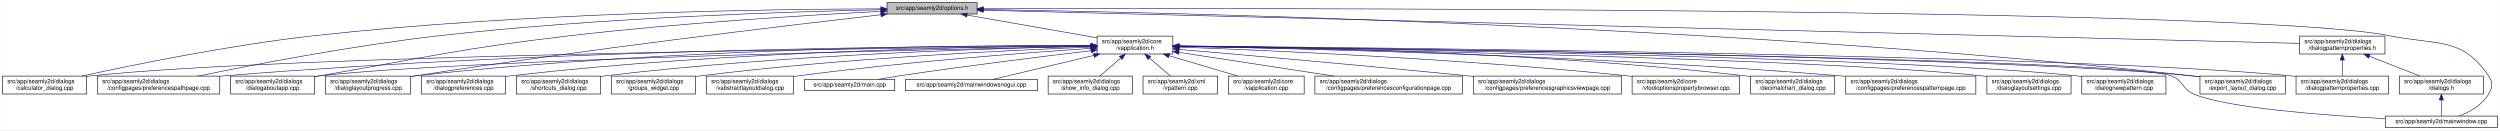
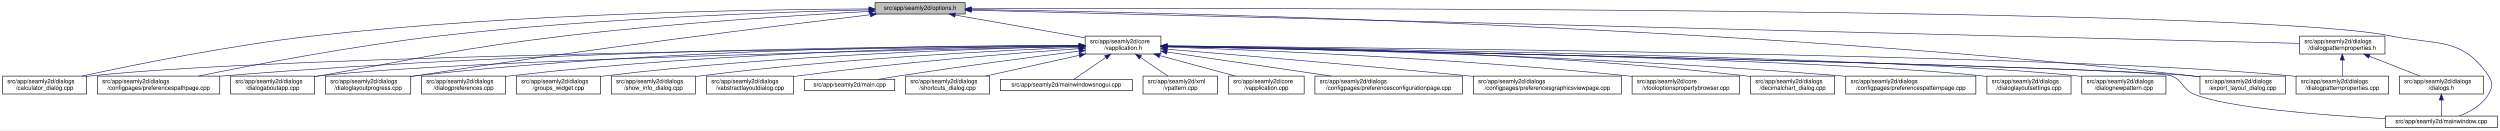
<svg xmlns="http://www.w3.org/2000/svg" xmlns:xlink="http://www.w3.org/1999/xlink" width="4189pt" height="218pt" viewBox="0.00 0.00 4188.50 218.00">
  <g id="graph0" class="graph" transform="scale(1 1) rotate(0) translate(4 214)">
    <polygon fill="white" stroke="transparent" points="-4,4 -4,-214 4184.5,-214 4184.5,4 -4,4" />
    <g id="node1" class="node">
      <g id="a_node1">
        <a xlink:title=" ">
-           <polygon fill="#bfbfbf" stroke="black" points="1482,-190.5 1482,-209.5 1633,-209.5 1633,-190.5 1482,-190.5" />
-           <text text-anchor="middle" x="1557.5" y="-197.5" font-family="Helvetica,sans-Serif" font-size="10.00">src/app/seamly2d/options.h</text>
+           <polygon fill="#bfbfbf" stroke="black" points="1462,-190.5 1462,-209.5 1613,-209.5 1613,-190.5 1462,-190.5" />
+           <text text-anchor="middle" x="1537.5" y="-197.5" font-family="Helvetica,sans-Serif" font-size="10.00">src/app/seamly2d/options.h</text>
        </a>
      </g>
    </g>
    <g id="node2" class="node">
      <g id="a_node2">
        <a xlink:href="../../d9/d02/vapplication_8h.html" target="_top" xlink:title=" ">
-           <polygon fill="white" stroke="black" points="1834,-123.5 1834,-153.5 1961,-153.5 1961,-123.5 1834,-123.5" />
-           <text text-anchor="start" x="1842" y="-141.5" font-family="Helvetica,sans-Serif" font-size="10.00">src/app/seamly2d/core</text>
-           <text text-anchor="middle" x="1897.5" y="-130.5" font-family="Helvetica,sans-Serif" font-size="10.00">/vapplication.h</text>
+           <polygon fill="white" stroke="black" points="1814,-123.5 1814,-153.5 1941,-153.5 1941,-123.5 1814,-123.5" />
+           <text text-anchor="start" x="1822" y="-141.5" font-family="Helvetica,sans-Serif" font-size="10.00">src/app/seamly2d/core</text>
+           <text text-anchor="middle" x="1877.5" y="-130.5" font-family="Helvetica,sans-Serif" font-size="10.00">/vapplication.h</text>
        </a>
      </g>
    </g>
    <g id="edge1" class="edge">
-       <path fill="none" stroke="midnightblue" d="M1616.4,-188.69C1677.09,-178.07 1771.41,-161.57 1833.8,-150.65" />
-       <polygon fill="midnightblue" stroke="midnightblue" points="1615.46,-185.3 1606.21,-190.48 1616.67,-192.2 1615.46,-185.3" />
+       <path fill="none" stroke="midnightblue" d="M1596.4,-188.69C1657.09,-178.07 1751.41,-161.57 1813.8,-150.65" />
+       <polygon fill="midnightblue" stroke="midnightblue" points="1595.46,-185.3 1586.21,-190.48 1596.67,-192.2 1595.46,-185.3" />
    </g>
    <g id="node4" class="node">
      <g id="a_node4">
        <a xlink:href="../../d7/dfa/calculator__dialog_8cpp.html" target="_top" xlink:title=" ">
          <polygon fill="white" stroke="black" points="0,-56.5 0,-86.5 141,-86.5 141,-56.5 0,-56.5" />
          <text text-anchor="start" x="8" y="-74.5" font-family="Helvetica,sans-Serif" font-size="10.00">src/app/seamly2d/dialogs</text>
          <text text-anchor="middle" x="70.5" y="-63.5" font-family="Helvetica,sans-Serif" font-size="10.00">/calculator_dialog.cpp</text>
        </a>
      </g>
    </g>
    <g id="edge25" class="edge">
-       <path fill="none" stroke="midnightblue" d="M1471.68,-199.19C1293.74,-198.73 871.87,-193.17 520.5,-154 380.83,-138.43 219.18,-105.43 132.71,-86.55" />
-       <polygon fill="midnightblue" stroke="midnightblue" points="1471.76,-202.69 1481.76,-199.21 1471.77,-195.69 1471.76,-202.69" />
-     </g>
-     <g id="node6" class="node">
-       <g id="a_node6">
+       <path fill="none" stroke="midnightblue" d="M1451.6,-199.05C1276.35,-198.3 865.18,-192.2 522.5,-154 382.23,-138.36 219.85,-105.39 132.99,-86.53" />
+       <polygon fill="midnightblue" stroke="midnightblue" points="1451.78,-202.55 1461.79,-199.09 1451.8,-195.55 1451.78,-202.55" />
+     </g>
+     <g id="node7" class="node">
+       <g id="a_node7">
        <a xlink:href="../../dc/d20/preferencespathpage_8cpp.html" target="_top" xlink:title=" ">
          <polygon fill="white" stroke="black" points="159,-56.5 159,-86.5 364,-86.5 364,-56.5 159,-56.5" />
          <text text-anchor="start" x="167" y="-74.5" font-family="Helvetica,sans-Serif" font-size="10.00">src/app/seamly2d/dialogs</text>
          <text text-anchor="middle" x="261.5" y="-63.5" font-family="Helvetica,sans-Serif" font-size="10.00">/configpages/preferencespathpage.cpp</text>
        </a>
      </g>
    </g>
    <g id="edge26" class="edge">
-       <path fill="none" stroke="midnightblue" d="M1471.9,-197.66C1321.46,-194.56 1000.04,-184.65 730.5,-154 585.77,-137.55 418.02,-105.12 327.55,-86.51" />
-       <polygon fill="midnightblue" stroke="midnightblue" points="1471.93,-201.16 1481.99,-197.86 1472.07,-194.16 1471.93,-201.16" />
-     </g>
-     <g id="node10" class="node">
-       <g id="a_node10">
+       <path fill="none" stroke="midnightblue" d="M1451.55,-197.43C1304.18,-194.02 993.94,-183.67 733.5,-154 588.08,-137.43 419.52,-105.12 328.37,-86.55" />
+       <polygon fill="midnightblue" stroke="midnightblue" points="1451.8,-200.94 1461.88,-197.67 1451.96,-193.94 1451.8,-200.94" />
+     </g>
+     <g id="node11" class="node">
+       <g id="a_node11">
        <a xlink:href="../../dd/d64/dialogaboutapp_8cpp.html" target="_top" xlink:title=" ">
          <polygon fill="white" stroke="black" points="382,-56.5 382,-86.5 523,-86.5 523,-56.5 382,-56.5" />
          <text text-anchor="start" x="390" y="-74.5" font-family="Helvetica,sans-Serif" font-size="10.00">src/app/seamly2d/dialogs</text>
          <text text-anchor="middle" x="452.5" y="-63.5" font-family="Helvetica,sans-Serif" font-size="10.00">/dialogaboutapp.cpp</text>
        </a>
      </g>
    </g>
    <g id="edge27" class="edge">
-       <path fill="none" stroke="midnightblue" d="M1471.9,-194.96C1354.01,-188.88 1135.16,-175.71 949.5,-154 762.62,-132.15 716.93,-118.87 531.5,-87 528.75,-86.53 525.95,-86.04 523.12,-85.54" />
-       <polygon fill="midnightblue" stroke="midnightblue" points="1471.78,-198.46 1481.95,-195.48 1472.14,-191.47 1471.78,-198.46" />
-     </g>
-     <g id="node13" class="node">
-       <g id="a_node13">
+       <path fill="none" stroke="midnightblue" d="M1451.61,-194.81C1335.9,-188.63 1123.69,-175.44 943.5,-154 759.28,-132.08 714.3,-118.64 531.5,-87 528.75,-86.52 525.95,-86.03 523.12,-85.54" />
+       <polygon fill="midnightblue" stroke="midnightblue" points="1451.65,-198.31 1461.82,-195.35 1452.02,-191.32 1451.65,-198.31" />
+     </g>
+     <g id="node12" class="node">
+       <g id="a_node12">
        <a xlink:href="../../d6/d89/dialoglayoutprogress_8cpp.html" target="_top" xlink:title=" ">
          <polygon fill="white" stroke="black" points="541,-56.5 541,-86.5 684,-86.5 684,-56.5 541,-56.5" />
          <text text-anchor="start" x="549" y="-74.5" font-family="Helvetica,sans-Serif" font-size="10.00">src/app/seamly2d/dialogs</text>
          <text text-anchor="middle" x="612.5" y="-63.5" font-family="Helvetica,sans-Serif" font-size="10.00">/dialoglayoutprogress.cpp</text>
        </a>
      </g>
    </g>
    <g id="edge28" class="edge">
-       <path fill="none" stroke="midnightblue" d="M1471.84,-189.36C1316.28,-171.54 977.1,-131.19 692.5,-87 689.85,-86.59 687.15,-86.16 684.43,-85.71" />
-       <polygon fill="midnightblue" stroke="midnightblue" points="1471.49,-192.85 1481.82,-190.5 1472.28,-185.89 1471.49,-192.85" />
+       <path fill="none" stroke="midnightblue" d="M1453.96,-189.26C1302.07,-171.26 970.65,-130.62 692.5,-87 689.71,-86.56 686.87,-86.11 684,-85.63" />
+       <polygon fill="midnightblue" stroke="midnightblue" points="1453.8,-192.77 1464.15,-190.47 1454.63,-185.82 1453.8,-192.77" />
    </g>
    <g id="node17" class="node">
      <g id="a_node17">
        <a xlink:href="../../dd/d54/export__layout__dialog_8cpp.html" target="_top" xlink:title=" ">
          <polygon fill="white" stroke="black" points="3682,-56.5 3682,-86.5 3825,-86.5 3825,-56.5 3682,-56.5" />
          <text text-anchor="start" x="3690" y="-74.5" font-family="Helvetica,sans-Serif" font-size="10.00">src/app/seamly2d/dialogs</text>
          <text text-anchor="middle" x="3753.5" y="-63.5" font-family="Helvetica,sans-Serif" font-size="10.00">/export_layout_dialog.cpp</text>
        </a>
      </g>
    </g>
    <g id="edge33" class="edge">
-       <path fill="none" stroke="midnightblue" d="M1643.82,-197.94C1931.71,-193.66 2885.04,-173.45 3667.5,-87 3672.17,-86.48 3676.96,-85.88 3681.79,-85.22" />
-       <polygon fill="midnightblue" stroke="midnightblue" points="1643.4,-194.45 1633.45,-198.09 1643.5,-201.45 1643.4,-194.45" />
-     </g>
-     <g id="node24" class="node">
-       <g id="a_node24">
+       <path fill="none" stroke="midnightblue" d="M1623.63,-198.01C1913.04,-193.91 2876.71,-174.17 3667.5,-87 3672.17,-86.49 3676.96,-85.88 3681.79,-85.22" />
+       <polygon fill="midnightblue" stroke="midnightblue" points="1623.17,-194.51 1613.22,-198.15 1623.26,-201.51 1623.17,-194.51" />
+     </g>
+     <g id="node25" class="node">
+       <g id="a_node25">
        <a xlink:href="../../d8/dd9/mainwindow_8cpp.html" target="_top" xlink:title=" ">
          <polygon fill="white" stroke="black" points="3992.5,-0.5 3992.5,-19.5 4180.5,-19.5 4180.5,-0.5 3992.5,-0.5" />
          <text text-anchor="middle" x="4086.5" y="-7.5" font-family="Helvetica,sans-Serif" font-size="10.00">src/app/seamly2d/mainwindow.cpp</text>
        </a>
      </g>
    </g>
    <g id="edge34" class="edge">
-       <path fill="none" stroke="midnightblue" d="M1643.32,-199.28C2049.21,-200.35 3766.23,-201.99 4000.5,-154 4078.04,-138.12 4121.3,-152.66 4165.5,-87 4173.19,-75.57 4172.42,-67.91 4165.5,-56 4154.95,-37.85 4134.04,-26.41 4116.38,-19.61" />
-       <polygon fill="midnightblue" stroke="midnightblue" points="1643.13,-195.78 1633.12,-199.25 1643.11,-202.78 1643.13,-195.78" />
+       <path fill="none" stroke="midnightblue" d="M1623.35,-199.29C2031.33,-200.44 3764.18,-202.4 4000.5,-154 4078.04,-138.12 4121.3,-152.66 4165.5,-87 4173.19,-75.57 4172.42,-67.91 4165.5,-56 4154.95,-37.85 4134.04,-26.41 4116.38,-19.61" />
+       <polygon fill="midnightblue" stroke="midnightblue" points="1623.11,-195.79 1613.1,-199.26 1623.09,-202.79 1623.11,-195.79" />
    </g>
    <g id="node26" class="node">
      <g id="a_node26">
        <a xlink:href="../../d5/d4e/dialogpatternproperties_8h.html" target="_top" xlink:title=" ">
          <polygon fill="white" stroke="black" points="3849,-123.5 3849,-153.5 3992,-153.5 3992,-123.5 3849,-123.5" />
          <text text-anchor="start" x="3857" y="-141.5" font-family="Helvetica,sans-Serif" font-size="10.00">src/app/seamly2d/dialogs</text>
          <text text-anchor="middle" x="3920.5" y="-130.5" font-family="Helvetica,sans-Serif" font-size="10.00">/dialogpatternproperties.h</text>
        </a>
      </g>
    </g>
    <g id="edge29" class="edge">
-       <path fill="none" stroke="midnightblue" d="M1643.34,-196.84C2017.7,-187.41 3504.25,-149.98 3848.89,-141.3" />
-       <polygon fill="midnightblue" stroke="midnightblue" points="1643.02,-193.35 1633.11,-197.1 1643.2,-200.34 1643.02,-193.35" />
+       <path fill="none" stroke="midnightblue" d="M1623.09,-196.86C1999.19,-187.47 3501.88,-149.95 3848.79,-141.29" />
+       <polygon fill="midnightblue" stroke="midnightblue" points="1623,-193.36 1613.09,-197.11 1623.17,-200.36 1623,-193.36" />
    </g>
    <g id="node3" class="node">
      <g id="a_node3">
        <a xlink:href="../../d3/dd8/vapplication_8cpp.html" target="_top" xlink:title=" ">
          <polygon fill="white" stroke="black" points="2054,-56.5 2054,-86.5 2181,-86.5 2181,-56.5 2054,-56.5" />
          <text text-anchor="start" x="2062" y="-74.5" font-family="Helvetica,sans-Serif" font-size="10.00">src/app/seamly2d/core</text>
          <text text-anchor="middle" x="2117.5" y="-63.5" font-family="Helvetica,sans-Serif" font-size="10.00">/vapplication.cpp</text>
        </a>
      </g>
    </g>
    <g id="edge2" class="edge">
-       <path fill="none" stroke="midnightblue" d="M1954.77,-120.58C1990.5,-110.02 2035.96,-96.59 2069.74,-86.61" />
-       <polygon fill="midnightblue" stroke="midnightblue" points="1953.56,-117.29 1944.97,-123.48 1955.55,-124 1953.56,-117.29" />
+       <path fill="none" stroke="midnightblue" d="M1938.98,-120.85C1978.11,-110.25 2028.23,-96.68 2065.4,-86.61" />
+       <polygon fill="midnightblue" stroke="midnightblue" points="1938.02,-117.48 1929.28,-123.48 1939.85,-124.24 1938.02,-117.48" />
    </g>
    <g id="edge3" class="edge">
-       <path fill="none" stroke="midnightblue" d="M1823.34,-136.87C1534.14,-134.16 481.66,-122.07 149.5,-87 146.73,-86.71 143.9,-86.37 141.06,-86" />
-       <polygon fill="midnightblue" stroke="midnightblue" points="1823.68,-140.37 1833.71,-136.96 1823.75,-133.37 1823.68,-140.37" />
+       <path fill="none" stroke="midnightblue" d="M1803.71,-136.84C1517.13,-134.05 477.67,-121.71 149.5,-87 146.73,-86.71 143.9,-86.37 141.06,-86" />
+       <polygon fill="midnightblue" stroke="midnightblue" points="1803.95,-140.34 1813.99,-136.94 1804.02,-133.34 1803.95,-140.34" />
    </g>
    <g id="node5" class="node">
      <g id="a_node5">
        <a xlink:href="../../d2/d2d/preferencesconfigurationpage_8cpp.html" target="_top" xlink:title=" ">
          <polygon fill="white" stroke="black" points="2199,-56.5 2199,-86.5 2446,-86.5 2446,-56.5 2199,-56.5" />
          <text text-anchor="start" x="2207" y="-74.5" font-family="Helvetica,sans-Serif" font-size="10.00">src/app/seamly2d/dialogs</text>
          <text text-anchor="middle" x="2322.5" y="-63.5" font-family="Helvetica,sans-Serif" font-size="10.00">/configpages/preferencesconfigurationpage.cpp</text>
        </a>
      </g>
    </g>
    <g id="edge4" class="edge">
-       <path fill="none" stroke="midnightblue" d="M1971.04,-126.25C2043.1,-115.23 2153.15,-98.4 2230.87,-86.51" />
-       <polygon fill="midnightblue" stroke="midnightblue" points="1970.48,-122.8 1961.13,-127.77 1971.54,-129.72 1970.48,-122.8" />
-     </g>
-     <g id="edge5" class="edge">
-       <path fill="none" stroke="midnightblue" d="M1823.65,-137.58C1602.93,-137.29 929.01,-132.46 372.5,-87 369.79,-86.78 367.04,-86.54 364.27,-86.28" />
-       <polygon fill="midnightblue" stroke="midnightblue" points="1823.81,-141.08 1833.82,-137.6 1823.82,-134.08 1823.81,-141.08" />
-     </g>
-     <g id="node7" class="node">
-       <g id="a_node7">
+       <path fill="none" stroke="midnightblue" d="M1951.61,-126.68C2026.97,-115.67 2144.08,-98.56 2226.5,-86.52" />
+       <polygon fill="midnightblue" stroke="midnightblue" points="1950.65,-123.28 1941.26,-128.19 1951.66,-130.2 1950.65,-123.28" />
+     </g>
+     <g id="node6" class="node">
+       <g id="a_node6">
        <a xlink:href="../../d9/d70/preferencesgraphicsviewpage_8cpp.html" target="_top" xlink:title=" ">
          <polygon fill="white" stroke="black" points="2464.5,-56.5 2464.5,-86.5 2712.5,-86.5 2712.5,-56.5 2464.5,-56.5" />
          <text text-anchor="start" x="2472.5" y="-74.5" font-family="Helvetica,sans-Serif" font-size="10.00">src/app/seamly2d/dialogs</text>
          <text text-anchor="middle" x="2588.5" y="-63.5" font-family="Helvetica,sans-Serif" font-size="10.00">/configpages/preferencesgraphicsviewpage.cpp</text>
        </a>
      </g>
    </g>
+     <g id="edge5" class="edge">
+       <path fill="none" stroke="midnightblue" d="M1951.12,-131.54C2060.84,-122.55 2273.75,-104.69 2454.5,-87 2457.76,-86.68 2461.06,-86.35 2464.4,-86.02" />
+       <polygon fill="midnightblue" stroke="midnightblue" points="1950.83,-128.05 1941.15,-132.36 1951.4,-135.03 1950.83,-128.05" />
+     </g>
    <g id="edge6" class="edge">
-       <path fill="none" stroke="midnightblue" d="M1971.03,-131.24C2077.64,-122.08 2281.34,-104.22 2454.5,-87 2457.76,-86.68 2461.06,-86.34 2464.4,-86.01" />
-       <polygon fill="midnightblue" stroke="midnightblue" points="1970.68,-127.76 1961.02,-132.1 1971.28,-134.73 1970.68,-127.76" />
+       <path fill="none" stroke="midnightblue" d="M1803.86,-137.54C1585.24,-137.11 921.06,-131.93 372.5,-87 369.79,-86.78 367.04,-86.54 364.27,-86.28" />
+       <polygon fill="midnightblue" stroke="midnightblue" points="1803.92,-141.04 1813.93,-137.56 1803.93,-134.04 1803.92,-141.04" />
    </g>
    <g id="node8" class="node">
      <g id="a_node8">
        <a xlink:href="../../d2/d00/vtooloptionspropertybrowser_8cpp.html" target="_top" xlink:title=" ">
          <polygon fill="white" stroke="black" points="2730.5,-56.5 2730.5,-86.5 2910.5,-86.5 2910.5,-56.5 2730.5,-56.5" />
          <text text-anchor="start" x="2738.5" y="-74.5" font-family="Helvetica,sans-Serif" font-size="10.00">src/app/seamly2d/core</text>
          <text text-anchor="middle" x="2820.5" y="-63.5" font-family="Helvetica,sans-Serif" font-size="10.00">/vtooloptionspropertybrowser.cpp</text>
        </a>
      </g>
    </g>
    <g id="edge7" class="edge">
-       <path fill="none" stroke="midnightblue" d="M1971.3,-135.06C2115.68,-129.83 2445.5,-115.62 2721.5,-87 2724.44,-86.7 2727.42,-86.37 2730.43,-86.02" />
-       <polygon fill="midnightblue" stroke="midnightblue" points="1971.1,-131.57 1961.23,-135.42 1971.35,-138.56 1971.1,-131.57" />
+       <path fill="none" stroke="midnightblue" d="M1951.42,-135.21C2098.42,-130.18 2437.73,-116.22 2721.5,-87 2724.44,-86.7 2727.42,-86.37 2730.43,-86.03" />
+       <polygon fill="midnightblue" stroke="midnightblue" points="1951.05,-131.72 1941.18,-135.55 1951.29,-138.71 1951.05,-131.72" />
    </g>
    <g id="node9" class="node">
      <g id="a_node9">
        <a xlink:href="../../dd/dc2/decimalchart__dialog_8cpp.html" target="_top" xlink:title=" ">
          <polygon fill="white" stroke="black" points="2929,-56.5 2929,-86.5 3070,-86.5 3070,-56.5 2929,-56.5" />
          <text text-anchor="start" x="2937" y="-74.5" font-family="Helvetica,sans-Serif" font-size="10.00">src/app/seamly2d/dialogs</text>
          <text text-anchor="middle" x="2999.5" y="-63.5" font-family="Helvetica,sans-Serif" font-size="10.00">/decimalchart_dialog.cpp</text>
        </a>
      </g>
    </g>
    <g id="edge8" class="edge">
-       <path fill="none" stroke="midnightblue" d="M1971.37,-137.13C2139.99,-135.58 2565.99,-127.6 2919.5,-87 2922.59,-86.65 2925.73,-86.25 2928.9,-85.81" />
-       <polygon fill="midnightblue" stroke="midnightblue" points="1971.09,-133.64 1961.12,-137.22 1971.15,-140.64 1971.09,-133.64" />
-     </g>
-     <g id="edge9" class="edge">
-       <path fill="none" stroke="midnightblue" d="M1823.67,-136.18C1577.39,-131.55 785.28,-114.83 531.5,-87 528.73,-86.7 525.91,-86.35 523.06,-85.97" />
-       <polygon fill="midnightblue" stroke="midnightblue" points="1823.88,-139.68 1833.94,-136.37 1824.01,-132.69 1823.88,-139.68" />
-     </g>
-     <g id="node11" class="node">
-       <g id="a_node11">
+       <path fill="none" stroke="midnightblue" d="M1951.3,-137.23C2122.18,-135.9 2558,-128.34 2919.5,-87 2922.59,-86.65 2925.73,-86.25 2928.9,-85.81" />
+       <polygon fill="midnightblue" stroke="midnightblue" points="1951.14,-133.74 1941.17,-137.31 1951.19,-140.73 1951.14,-133.74" />
+     </g>
+     <g id="node10" class="node">
+       <g id="a_node10">
        <a xlink:href="../../dc/d63/preferencespatternpage_8cpp.html" target="_top" xlink:title=" ">
          <polygon fill="white" stroke="black" points="3088.5,-56.5 3088.5,-86.5 3306.5,-86.5 3306.5,-56.5 3088.5,-56.5" />
          <text text-anchor="start" x="3096.5" y="-74.5" font-family="Helvetica,sans-Serif" font-size="10.00">src/app/seamly2d/dialogs</text>
          <text text-anchor="middle" x="3197.5" y="-63.5" font-family="Helvetica,sans-Serif" font-size="10.00">/configpages/preferencespatternpage.cpp</text>
        </a>
      </g>
    </g>
+     <g id="edge9" class="edge">
+       <path fill="none" stroke="midnightblue" d="M1951.13,-136.43C2139.19,-133.27 2652.41,-121.86 3078.5,-87 3081.72,-86.74 3084.98,-86.45 3088.27,-86.15" />
+       <polygon fill="midnightblue" stroke="midnightblue" points="1951.03,-132.93 1941.09,-136.6 1951.14,-139.93 1951.03,-132.93" />
+     </g>
    <g id="edge10" class="edge">
-       <path fill="none" stroke="midnightblue" d="M1971.52,-136.35C2157.75,-133.03 2660.71,-121.33 3078.5,-87 3081.72,-86.74 3084.98,-86.45 3088.27,-86.15" />
-       <polygon fill="midnightblue" stroke="midnightblue" points="1971.24,-132.86 1961.3,-136.53 1971.36,-139.86 1971.24,-132.86" />
-     </g>
-     <g id="node12" class="node">
-       <g id="a_node12">
+       <path fill="none" stroke="midnightblue" d="M1803.5,-136.13C1559.4,-131.39 781.13,-114.45 531.5,-87 528.73,-86.7 525.91,-86.35 523.06,-85.97" />
+       <polygon fill="midnightblue" stroke="midnightblue" points="1803.62,-139.63 1813.68,-136.33 1803.75,-132.63 1803.62,-139.63" />
+     </g>
+     <g id="edge11" class="edge">
+       <path fill="none" stroke="midnightblue" d="M1803.76,-137.85C1617.11,-137.98 1111.03,-133.63 692.5,-87 689.83,-86.7 687.12,-86.37 684.39,-86.01" />
+       <polygon fill="midnightblue" stroke="midnightblue" points="1804,-141.35 1814,-137.84 1804,-134.35 1804,-141.35" />
+     </g>
+     <g id="node13" class="node">
+       <g id="a_node13">
        <a xlink:href="../../db/def/dialoglayoutsettings_8cpp.html" target="_top" xlink:title=" ">
          <polygon fill="white" stroke="black" points="3325,-56.5 3325,-86.5 3466,-86.5 3466,-56.5 3325,-56.5" />
          <text text-anchor="start" x="3333" y="-74.5" font-family="Helvetica,sans-Serif" font-size="10.00">src/app/seamly2d/dialogs</text>
          <text text-anchor="middle" x="3395.5" y="-63.5" font-family="Helvetica,sans-Serif" font-size="10.00">/dialoglayoutsettings.cpp</text>
        </a>
      </g>
    </g>
-     <g id="edge11" class="edge">
-       <path fill="none" stroke="midnightblue" d="M1971.58,-136.27C2224.25,-131.85 3051.13,-115.52 3315.5,-87 3318.59,-86.67 3321.74,-86.28 3324.91,-85.86" />
-       <polygon fill="midnightblue" stroke="midnightblue" points="1971.34,-132.77 1961.4,-136.45 1971.46,-139.77 1971.34,-132.77" />
-     </g>
    <g id="edge12" class="edge">
-       <path fill="none" stroke="midnightblue" d="M1823.82,-137.93C1635.08,-138.26 1119.07,-134.37 692.5,-87 689.83,-86.7 687.12,-86.37 684.39,-86.01" />
-       <polygon fill="midnightblue" stroke="midnightblue" points="1823.91,-141.43 1833.9,-137.9 1823.89,-134.43 1823.91,-141.43" />
+       <path fill="none" stroke="midnightblue" d="M1951.31,-136.32C2205.98,-132.01 3046.94,-115.9 3315.5,-87 3318.59,-86.67 3321.74,-86.29 3324.91,-85.86" />
+       <polygon fill="midnightblue" stroke="midnightblue" points="1951,-132.82 1941.06,-136.49 1951.12,-139.82 1951,-132.82" />
    </g>
    <g id="node14" class="node">
      <g id="a_node14">
        <a xlink:href="../../de/d87/dialognewpattern_8cpp.html" target="_top" xlink:title=" ">
          <polygon fill="white" stroke="black" points="3484,-56.5 3484,-86.5 3625,-86.5 3625,-56.5 3484,-56.5" />
          <text text-anchor="start" x="3492" y="-74.5" font-family="Helvetica,sans-Serif" font-size="10.00">src/app/seamly2d/dialogs</text>
          <text text-anchor="middle" x="3554.5" y="-63.5" font-family="Helvetica,sans-Serif" font-size="10.00">/dialognewpattern.cpp</text>
        </a>
      </g>
    </g>
    <g id="edge13" class="edge">
-       <path fill="none" stroke="midnightblue" d="M1971.54,-136.58C2242.17,-132.98 3177.49,-118.5 3474.5,-87 3477.59,-86.67 3480.74,-86.29 3483.91,-85.88" />
-       <polygon fill="midnightblue" stroke="midnightblue" points="1971.38,-133.08 1961.43,-136.71 1971.47,-140.08 1971.38,-133.08" />
+       <path fill="none" stroke="midnightblue" d="M1951.55,-136.61C2224.4,-133.11 3173.38,-118.87 3474.5,-87 3477.59,-86.67 3480.74,-86.3 3483.91,-85.88" />
+       <polygon fill="midnightblue" stroke="midnightblue" points="1951.31,-133.11 1941.36,-136.74 1951.4,-140.11 1951.31,-133.11" />
    </g>
    <g id="node15" class="node">
      <g id="a_node15">
        <a xlink:href="../../d5/dc5/dialogpreferences_8cpp.html" target="_top" xlink:title=" ">
          <polygon fill="white" stroke="black" points="702,-56.5 702,-86.5 843,-86.5 843,-56.5 702,-56.5" />
          <text text-anchor="start" x="710" y="-74.5" font-family="Helvetica,sans-Serif" font-size="10.00">src/app/seamly2d/dialogs</text>
          <text text-anchor="middle" x="772.5" y="-63.5" font-family="Helvetica,sans-Serif" font-size="10.00">/dialogpreferences.cpp</text>
        </a>
      </g>
    </g>
    <g id="edge14" class="edge">
-       <path fill="none" stroke="midnightblue" d="M1823.72,-137.31C1652.4,-136.13 1214.56,-128.89 851.5,-87 848.73,-86.68 845.91,-86.32 843.07,-85.93" />
-       <polygon fill="midnightblue" stroke="midnightblue" points="1823.86,-140.81 1833.88,-137.37 1823.9,-133.81 1823.86,-140.81" />
+       <path fill="none" stroke="midnightblue" d="M1803.9,-137.21C1634.99,-135.82 1206.75,-128.16 851.5,-87 848.73,-86.68 845.91,-86.32 843.07,-85.93" />
+       <polygon fill="midnightblue" stroke="midnightblue" points="1803.89,-140.71 1813.92,-137.29 1803.95,-133.71 1803.89,-140.71" />
    </g>
    <g id="node16" class="node">
      <g id="a_node16">
        <a xlink:href="../../d5/d18/dialogpatternproperties_8cpp.html" target="_top" xlink:title=" ">
          <polygon fill="white" stroke="black" points="3843,-56.5 3843,-86.5 3998,-86.5 3998,-56.5 3843,-56.5" />
          <text text-anchor="start" x="3851" y="-74.5" font-family="Helvetica,sans-Serif" font-size="10.00">src/app/seamly2d/dialogs</text>
          <text text-anchor="middle" x="3920.5" y="-63.5" font-family="Helvetica,sans-Serif" font-size="10.00">/dialogpatternproperties.cpp</text>
        </a>
      </g>
    </g>
    <g id="edge15" class="edge">
-       <path fill="none" stroke="midnightblue" d="M1971.31,-136.95C2279.15,-134.44 3462.03,-122.63 3833.5,-87 3836.55,-86.71 3839.65,-86.37 3842.78,-86" />
-       <polygon fill="midnightblue" stroke="midnightblue" points="1971.13,-133.45 1961.16,-137.03 1971.19,-140.45 1971.13,-133.45" />
+       <path fill="none" stroke="midnightblue" d="M1951.55,-136.97C2261.76,-134.54 3457.98,-122.96 3833.5,-87 3836.55,-86.71 3839.65,-86.37 3842.78,-86" />
+       <polygon fill="midnightblue" stroke="midnightblue" points="1951.3,-133.47 1941.33,-137.05 1951.35,-140.47 1951.3,-133.47" />
    </g>
    <g id="edge16" class="edge">
-       <path fill="none" stroke="midnightblue" d="M1971.16,-136.76C2261.91,-133.63 3330.37,-120.07 3667.5,-87 3672.17,-86.54 3676.97,-85.98 3681.8,-85.35" />
-       <polygon fill="midnightblue" stroke="midnightblue" points="1971.11,-133.26 1961.15,-136.87 1971.18,-140.26 1971.11,-133.26" />
+       <path fill="none" stroke="midnightblue" d="M1951.65,-136.02C2267.85,-129.61 3495.22,-103.87 3667.5,-87 3672.17,-86.54 3676.97,-85.98 3681.8,-85.35" />
+       <polygon fill="midnightblue" stroke="midnightblue" points="1951.16,-132.53 1941.23,-136.23 1951.3,-139.52 1951.16,-132.53" />
    </g>
    <g id="node18" class="node">
      <g id="a_node18">
-         <a xlink:href="../../dd/d84/shortcuts__dialog_8cpp.html" target="_top" xlink:title=" ">
+         <a xlink:href="../../db/d5c/groups__widget_8cpp.html" target="_top" xlink:title=" ">
          <polygon fill="white" stroke="black" points="861,-56.5 861,-86.5 1002,-86.5 1002,-56.5 861,-56.5" />
          <text text-anchor="start" x="869" y="-74.5" font-family="Helvetica,sans-Serif" font-size="10.00">src/app/seamly2d/dialogs</text>
-           <text text-anchor="middle" x="931.5" y="-63.5" font-family="Helvetica,sans-Serif" font-size="10.00">/shortcuts_dialog.cpp</text>
+           <text text-anchor="middle" x="931.5" y="-63.5" font-family="Helvetica,sans-Serif" font-size="10.00">/groups_widget.cpp</text>
        </a>
      </g>
    </g>
    <g id="edge17" class="edge">
-       <path fill="none" stroke="midnightblue" d="M1823.62,-136.4C1671.14,-133.45 1310.66,-122.95 1010.5,-87 1007.73,-86.67 1004.91,-86.3 1002.07,-85.9" />
-       <polygon fill="midnightblue" stroke="midnightblue" points="1823.74,-139.91 1833.8,-136.59 1823.87,-132.91 1823.74,-139.91" />
+       <path fill="none" stroke="midnightblue" d="M1803.89,-136.27C1654.04,-133.1 1302.98,-122.22 1010.5,-87 1007.73,-86.67 1004.91,-86.3 1002.07,-85.9" />
+       <polygon fill="midnightblue" stroke="midnightblue" points="1803.83,-139.77 1813.9,-136.48 1803.97,-132.77 1803.83,-139.77" />
    </g>
    <g id="node19" class="node">
      <g id="a_node19">
-         <a xlink:href="../../db/d5c/groups__widget_8cpp.html" target="_top" xlink:title=" ">
+         <a xlink:href="../../d2/df4/show__info__dialog_8cpp.html" target="_top" xlink:title=" ">
          <polygon fill="white" stroke="black" points="1020,-56.5 1020,-86.5 1161,-86.5 1161,-56.5 1020,-56.5" />
          <text text-anchor="start" x="1028" y="-74.5" font-family="Helvetica,sans-Serif" font-size="10.00">src/app/seamly2d/dialogs</text>
-           <text text-anchor="middle" x="1090.5" y="-63.5" font-family="Helvetica,sans-Serif" font-size="10.00">/groups_widget.cpp</text>
+           <text text-anchor="middle" x="1090.5" y="-63.5" font-family="Helvetica,sans-Serif" font-size="10.00">/show_info_dialog.cpp</text>
        </a>
      </g>
    </g>
    <g id="edge18" class="edge">
-       <path fill="none" stroke="midnightblue" d="M1823.2,-135.04C1691.34,-130.07 1407.94,-116.67 1170.5,-87 1167.42,-86.61 1164.28,-86.19 1161.11,-85.73" />
-       <polygon fill="midnightblue" stroke="midnightblue" points="1823.45,-138.55 1833.58,-135.42 1823.71,-131.55 1823.45,-138.55" />
+       <path fill="none" stroke="midnightblue" d="M1803.75,-134.86C1674.89,-129.65 1400.52,-115.97 1170.5,-87 1167.42,-86.61 1164.28,-86.18 1161.11,-85.72" />
+       <polygon fill="midnightblue" stroke="midnightblue" points="1803.77,-138.36 1813.9,-135.26 1804.05,-131.37 1803.77,-138.36" />
    </g>
    <g id="node20" class="node">
      <g id="a_node20">
        <a xlink:href="../../d5/de4/vabstractlayoutdialog_8cpp.html" target="_top" xlink:title=" ">
          <polygon fill="white" stroke="black" points="1179.5,-56.5 1179.5,-86.5 1325.5,-86.5 1325.5,-56.5 1179.5,-56.5" />
          <text text-anchor="start" x="1187.5" y="-74.5" font-family="Helvetica,sans-Serif" font-size="10.00">src/app/seamly2d/dialogs</text>
          <text text-anchor="middle" x="1252.5" y="-63.5" font-family="Helvetica,sans-Serif" font-size="10.00">/vabstractlayoutdialog.cpp</text>
        </a>
      </g>
    </g>
    <g id="edge19" class="edge">
-       <path fill="none" stroke="midnightblue" d="M1823.87,-132.91C1716.12,-125.74 1509.31,-110.25 1334.5,-87 1331.63,-86.62 1328.72,-86.21 1325.77,-85.78" />
-       <polygon fill="midnightblue" stroke="midnightblue" points="1823.77,-136.41 1833.98,-133.58 1824.23,-129.43 1823.77,-136.41" />
+       <path fill="none" stroke="midnightblue" d="M1803.63,-132.57C1698.95,-125.13 1501.58,-109.5 1334.5,-87 1331.63,-86.61 1328.72,-86.2 1325.77,-85.76" />
+       <polygon fill="midnightblue" stroke="midnightblue" points="1803.55,-136.07 1813.77,-133.28 1804.05,-129.09 1803.55,-136.07" />
    </g>
    <g id="node21" class="node">
      <g id="a_node21">
        <a xlink:href="../../dc/d14/app_2seamly2d_2main_8cpp.html" target="_top" xlink:title=" ">
          <polygon fill="white" stroke="black" points="1344,-62 1344,-81 1495,-81 1495,-62 1344,-62" />
          <text text-anchor="middle" x="1419.5" y="-69" font-family="Helvetica,sans-Serif" font-size="10.00">src/app/seamly2d/main.cpp</text>
        </a>
      </g>
    </g>
    <g id="edge20" class="edge">
-       <path fill="none" stroke="midnightblue" d="M1823.55,-128.99C1744.27,-119.65 1614.78,-103.73 1503.5,-87 1491.65,-85.22 1478.88,-83.11 1466.98,-81.07" />
-       <polygon fill="midnightblue" stroke="midnightblue" points="1823.58,-132.52 1833.92,-130.21 1824.4,-125.57 1823.58,-132.52" />
+       <path fill="none" stroke="midnightblue" d="M1803.52,-128.32C1727.99,-118.77 1607.41,-102.98 1503.5,-87 1491.65,-85.18 1478.89,-83.06 1466.98,-81.01" />
+       <polygon fill="midnightblue" stroke="midnightblue" points="1803.51,-131.85 1813.87,-129.63 1804.39,-124.91 1803.51,-131.85" />
    </g>
    <g id="node22" class="node">
      <g id="a_node22">
-         <a xlink:href="../../d8/de8/mainwindowsnogui_8cpp.html" target="_top" xlink:title=" ">
-           <polygon fill="white" stroke="black" points="1513,-62 1513,-81 1734,-81 1734,-62 1513,-62" />
-           <text text-anchor="middle" x="1623.5" y="-69" font-family="Helvetica,sans-Serif" font-size="10.00">src/app/seamly2d/mainwindowsnogui.cpp</text>
+         <a xlink:href="../../dd/d84/shortcuts__dialog_8cpp.html" target="_top" xlink:title=" ">
+           <polygon fill="white" stroke="black" points="1513,-56.5 1513,-86.5 1654,-86.5 1654,-56.5 1513,-56.5" />
+           <text text-anchor="start" x="1521" y="-74.5" font-family="Helvetica,sans-Serif" font-size="10.00">src/app/seamly2d/dialogs</text>
+           <text text-anchor="middle" x="1583.5" y="-63.5" font-family="Helvetica,sans-Serif" font-size="10.00">/shortcuts_dialog.cpp</text>
        </a>
      </g>
    </g>
    <g id="edge21" class="edge">
-       <path fill="none" stroke="midnightblue" d="M1828.57,-121.15C1774.81,-108.39 1702.29,-91.19 1659.45,-81.03" />
-       <polygon fill="midnightblue" stroke="midnightblue" points="1827.85,-124.57 1838.38,-123.48 1829.46,-117.76 1827.85,-124.57" />
+       <path fill="none" stroke="midnightblue" d="M1804.3,-121.32C1755.98,-110.63 1693.3,-96.77 1647.07,-86.55" />
+       <polygon fill="midnightblue" stroke="midnightblue" points="1803.55,-124.73 1814.07,-123.48 1805.06,-117.9 1803.55,-124.73" />
    </g>
    <g id="node23" class="node">
      <g id="a_node23">
-         <a xlink:href="../../d2/df4/show__info__dialog_8cpp.html" target="_top" xlink:title=" ">
-           <polygon fill="white" stroke="black" points="1752,-56.5 1752,-86.5 1893,-86.5 1893,-56.5 1752,-56.5" />
-           <text text-anchor="start" x="1760" y="-74.5" font-family="Helvetica,sans-Serif" font-size="10.00">src/app/seamly2d/dialogs</text>
-           <text text-anchor="middle" x="1822.5" y="-63.5" font-family="Helvetica,sans-Serif" font-size="10.00">/show_info_dialog.cpp</text>
+         <a xlink:href="../../d8/de8/mainwindowsnogui_8cpp.html" target="_top" xlink:title=" ">
+           <polygon fill="white" stroke="black" points="1672,-62 1672,-81 1893,-81 1893,-62 1672,-62" />
+           <text text-anchor="middle" x="1782.5" y="-69" font-family="Helvetica,sans-Serif" font-size="10.00">src/app/seamly2d/mainwindowsnogui.cpp</text>
        </a>
      </g>
    </g>
    <g id="edge22" class="edge">
-       <path fill="none" stroke="midnightblue" d="M1873.38,-116.6C1862.06,-106.78 1848.86,-95.34 1838.74,-86.58" />
-       <polygon fill="midnightblue" stroke="midnightblue" points="1871.38,-119.49 1881.23,-123.4 1875.96,-114.2 1871.38,-119.49" />
-     </g>
-     <g id="edge23" class="edge">
-       <path fill="none" stroke="midnightblue" d="M1971.26,-136.65C2292.19,-132.81 3554.44,-115.89 3633.5,-87 3654.3,-79.4 3652.02,-64.42 3672.5,-56 3728.5,-32.98 3888.46,-20.82 3992.36,-15.16" />
-       <polygon fill="midnightblue" stroke="midnightblue" points="1971.1,-133.16 1961.14,-136.77 1971.18,-140.15 1971.1,-133.16" />
-     </g>
-     <g id="node25" class="node">
-       <g id="a_node25">
+       <path fill="none" stroke="midnightblue" d="M1848.48,-117.64C1830.55,-105.37 1808.46,-90.26 1794.93,-81.01" />
+       <polygon fill="midnightblue" stroke="midnightblue" points="1846.66,-120.64 1856.89,-123.4 1850.61,-114.86 1846.66,-120.64" />
+     </g>
+     <g id="node24" class="node">
+       <g id="a_node24">
        <a xlink:href="../../d3/d49/vpattern_8cpp.html" target="_top" xlink:title=" ">
          <polygon fill="white" stroke="black" points="1911,-56.5 1911,-86.5 2036,-86.5 2036,-56.5 1911,-56.5" />
          <text text-anchor="start" x="1919" y="-74.5" font-family="Helvetica,sans-Serif" font-size="10.00">src/app/seamly2d/xml</text>
          <text text-anchor="middle" x="1973.5" y="-63.5" font-family="Helvetica,sans-Serif" font-size="10.00">/vpattern.cpp</text>
        </a>
      </g>
    </g>
+     <g id="edge23" class="edge">
+       <path fill="none" stroke="midnightblue" d="M1906.69,-117.73C1921.55,-107.68 1939.26,-95.68 1952.71,-86.58" />
+       <polygon fill="midnightblue" stroke="midnightblue" points="1904.65,-114.89 1898.33,-123.4 1908.57,-120.69 1904.65,-114.89" />
+     </g>
    <g id="edge24" class="edge">
-       <path fill="none" stroke="midnightblue" d="M1921.61,-116.88C1933.16,-107.01 1946.69,-95.43 1957.04,-86.58" />
-       <polygon fill="midnightblue" stroke="midnightblue" points="1919.32,-114.24 1913.99,-123.4 1923.87,-119.56 1919.32,-114.24" />
+       <path fill="none" stroke="midnightblue" d="M1951.59,-136.01C2280.43,-129.3 3593.41,-101.64 3633.5,-87 3654.3,-79.4 3652.02,-64.42 3672.5,-56 3728.5,-32.98 3888.46,-20.82 3992.36,-15.16" />
+       <polygon fill="midnightblue" stroke="midnightblue" points="1951.16,-132.51 1941.23,-136.22 1951.3,-139.51 1951.16,-132.51" />
    </g>
    <g id="edge30" class="edge">
      <path fill="none" stroke="midnightblue" d="M3920.5,-113.11C3920.5,-104.15 3920.5,-94.32 3920.5,-86.58" />
      <polygon fill="midnightblue" stroke="midnightblue" points="3917,-113.4 3920.5,-123.4 3924,-113.4 3917,-113.4" />
    </g>
    <g id="node27" class="node">
      <g id="a_node27">
        <a xlink:href="../../d6/d64/dialogs_8h.html" target="_top" xlink:title=" ">
          <polygon fill="white" stroke="black" points="4016,-56.5 4016,-86.5 4157,-86.5 4157,-56.5 4016,-56.5" />
          <text text-anchor="start" x="4024" y="-74.5" font-family="Helvetica,sans-Serif" font-size="10.00">src/app/seamly2d/dialogs</text>
          <text text-anchor="middle" x="4086.5" y="-63.5" font-family="Helvetica,sans-Serif" font-size="10.00">/dialogs.h</text>
        </a>
      </g>
    </g>
    <g id="edge31" class="edge">
      <path fill="none" stroke="midnightblue" d="M3966.01,-119.68C3992.63,-109.26 4025.77,-96.28 4050.55,-86.58" />
      <polygon fill="midnightblue" stroke="midnightblue" points="3964.55,-116.49 3956.52,-123.4 3967.11,-123.01 3964.55,-116.49" />
    </g>
    <g id="edge32" class="edge">
      <path fill="none" stroke="midnightblue" d="M4086.5,-46.29C4086.5,-36.86 4086.5,-26.65 4086.5,-19.66" />
      <polygon fill="midnightblue" stroke="midnightblue" points="4083,-46.4 4086.5,-56.4 4090,-46.4 4083,-46.4" />
    </g>
  </g>
</svg>
